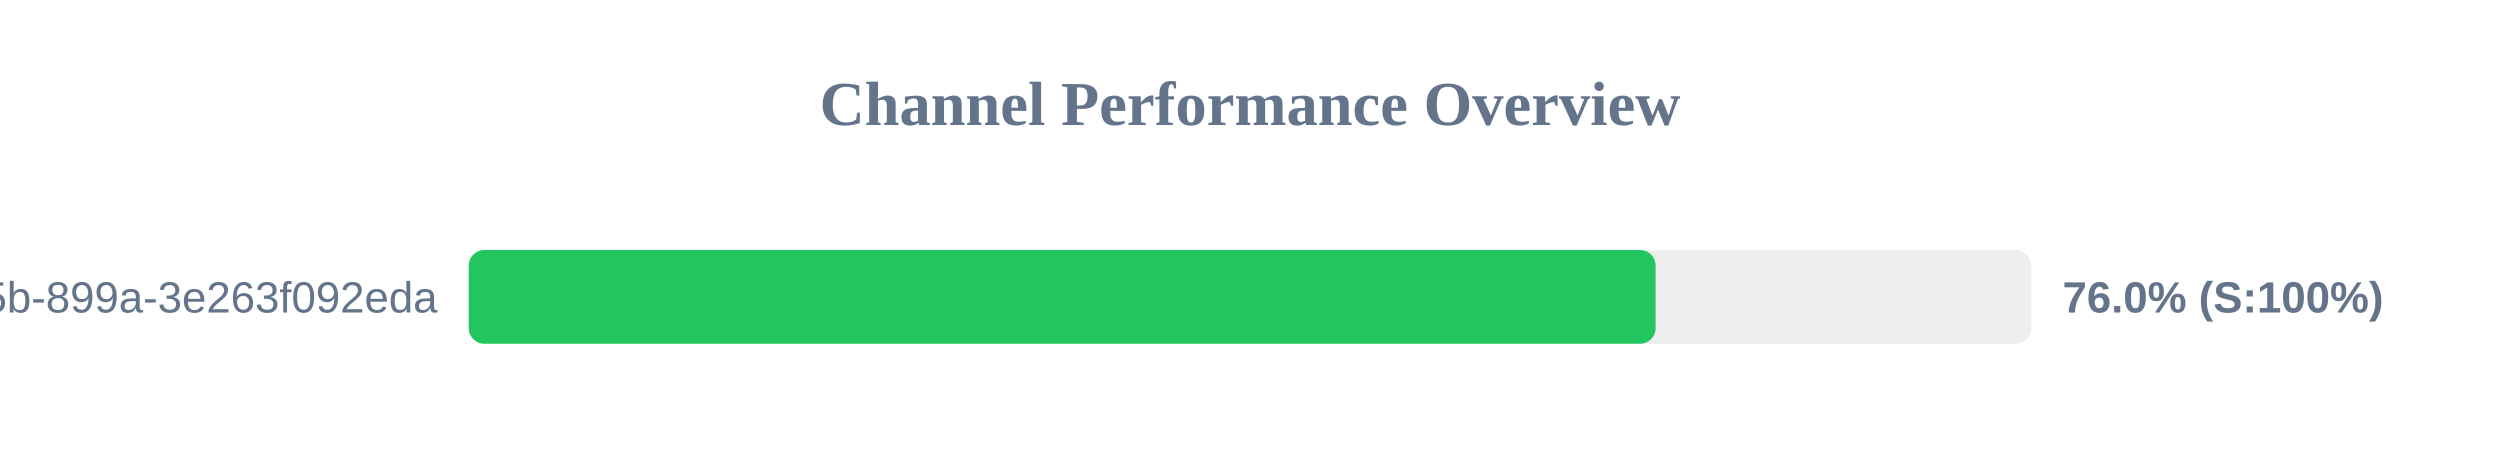
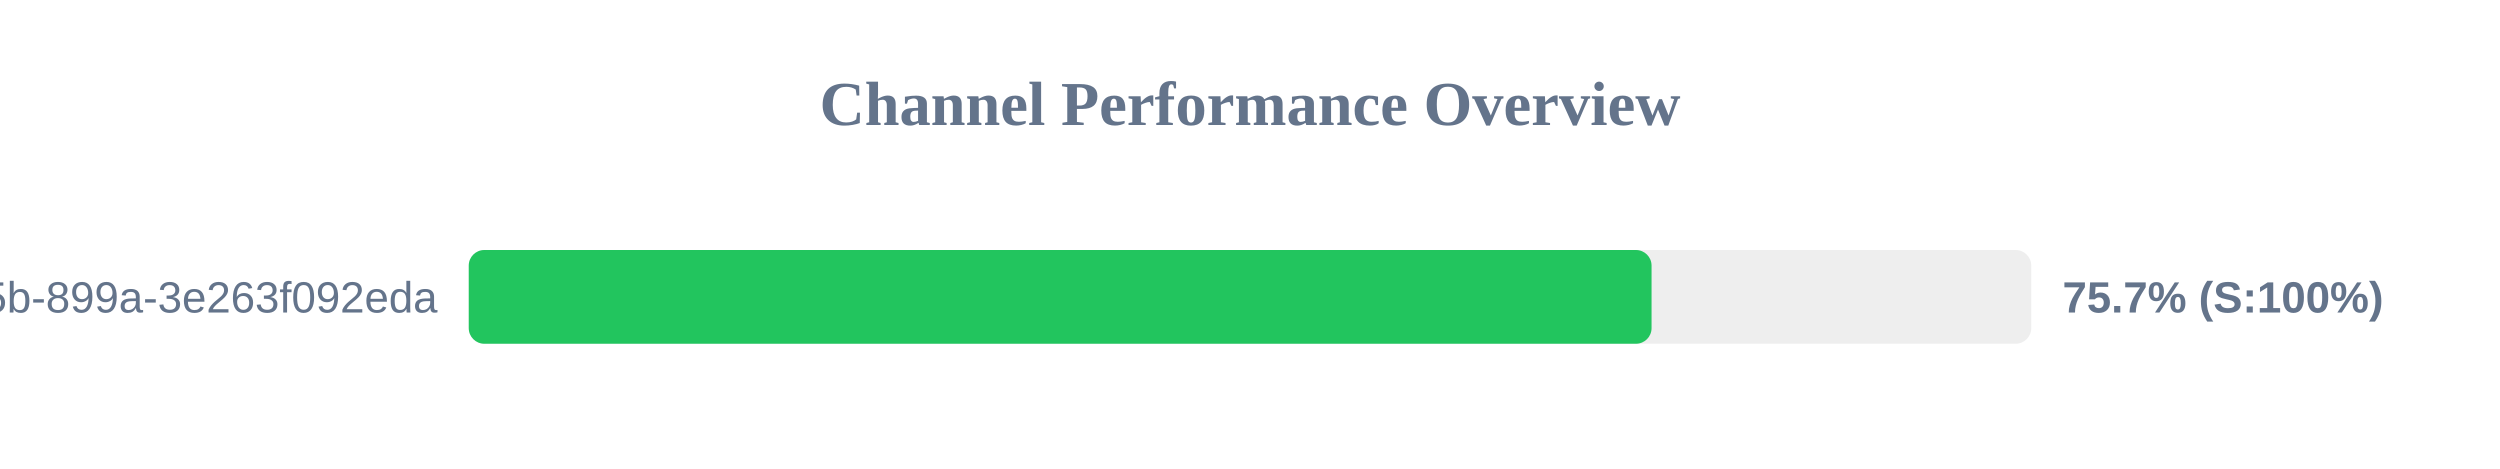
<svg xmlns="http://www.w3.org/2000/svg" width="800" height="150" version="1.1">
  <style>
        .row { font: 14px Arial; fill: #64748b; }
        .score { font: bold 14px Arial; fill: #64748b; }
    </style>
  <text x="400" y="40" text-anchor="middle" font-size="20px" font-weight="bold" fill="#64748b">Channel Performance Overview</text>
  <rect x="150" y="80" width="500" height="30" fill="#eee" rx="5" />
-   <rect x="150" y="80" width="379.8" height="30" fill="#22c55e" rx="5" />
+   <rect x="150" y="80" width="378.5" height="30" fill="#22c55e" rx="5" />
  <text x="140" y="100" text-anchor="end" class="row">?uuid=6bf726db-fb0b-405b-899a-3e263f092eda</text>
-   <text x="660" y="100" text-anchor="start" class="score">76.0% (S:100%)</text>
+   <text x="660" y="100" text-anchor="start" class="score">75.7% (S:100%)</text>
</svg>
